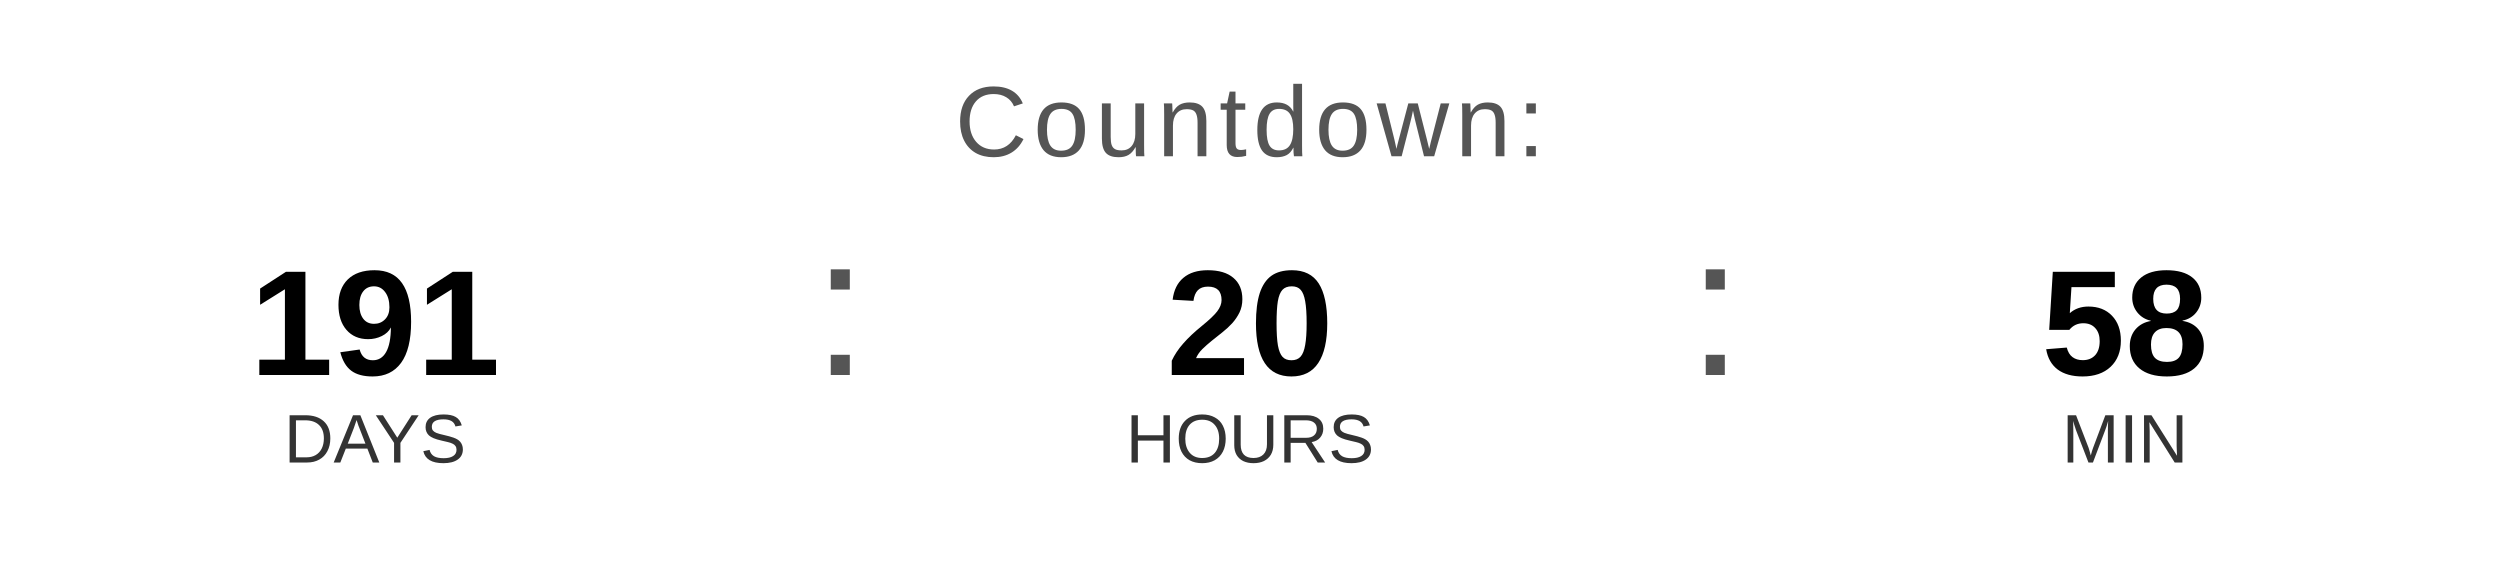
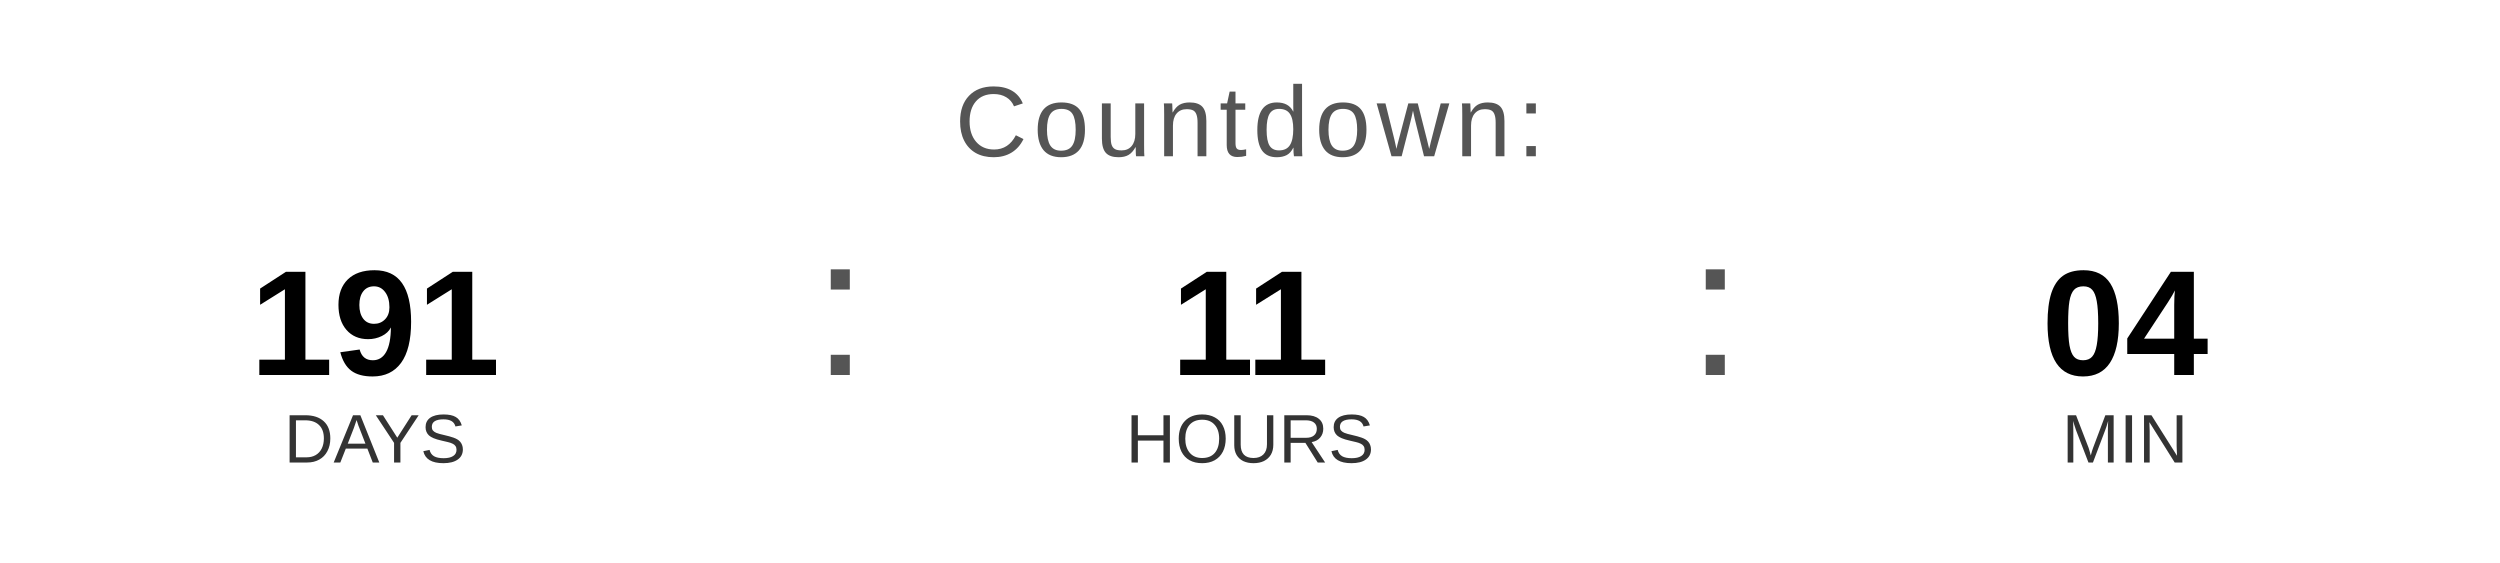
<svg xmlns="http://www.w3.org/2000/svg" width="400" height="90" viewBox="0 0 400 90">
  <text x="200" y="25" font-family="Arial, Helvetica, sans-serif" font-size="16" fill="#555555" text-anchor="middle" letter-spacing="1">
    Countdown:
  </text>
  <text x="60" y="60" font-family="Arial, Helvetica, sans-serif" font-size="24" font-weight="bold" fill="#000000" text-anchor="middle">191</text>
  <text x="60" y="74" font-family="Arial, Helvetica, sans-serif" font-size="11" fill="#333333" text-anchor="middle">DAYS</text>
  <text x="130" y="60" font-family="Arial, sans-serif" font-size="32" fill="#555555">:</text>
-   <text x="200" y="60" font-family="Arial, Helvetica, sans-serif" font-size="24" font-weight="bold" fill="#000000" text-anchor="middle">20</text>
+   <text x="200" y="60" font-family="Arial, Helvetica, sans-serif" font-size="24" font-weight="bold" fill="#000000" text-anchor="middle">11</text>
  <text x="200" y="74" font-family="Arial, Helvetica, sans-serif" font-size="11" fill="#333333" text-anchor="middle">HOURS</text>
  <text x="270" y="60" font-family="Arial, sans-serif" font-size="32" fill="#555555">:</text>
-   <text x="340" y="60" font-family="Arial, Helvetica, sans-serif" font-size="24" font-weight="bold" fill="#000000" text-anchor="middle">58</text>
+   <text x="340" y="60" font-family="Arial, Helvetica, sans-serif" font-size="24" font-weight="bold" fill="#000000" text-anchor="middle">04</text>
  <text x="340" y="74" font-family="Arial, Helvetica, sans-serif" font-size="11" fill="#333333" text-anchor="middle">MIN</text>
</svg>
